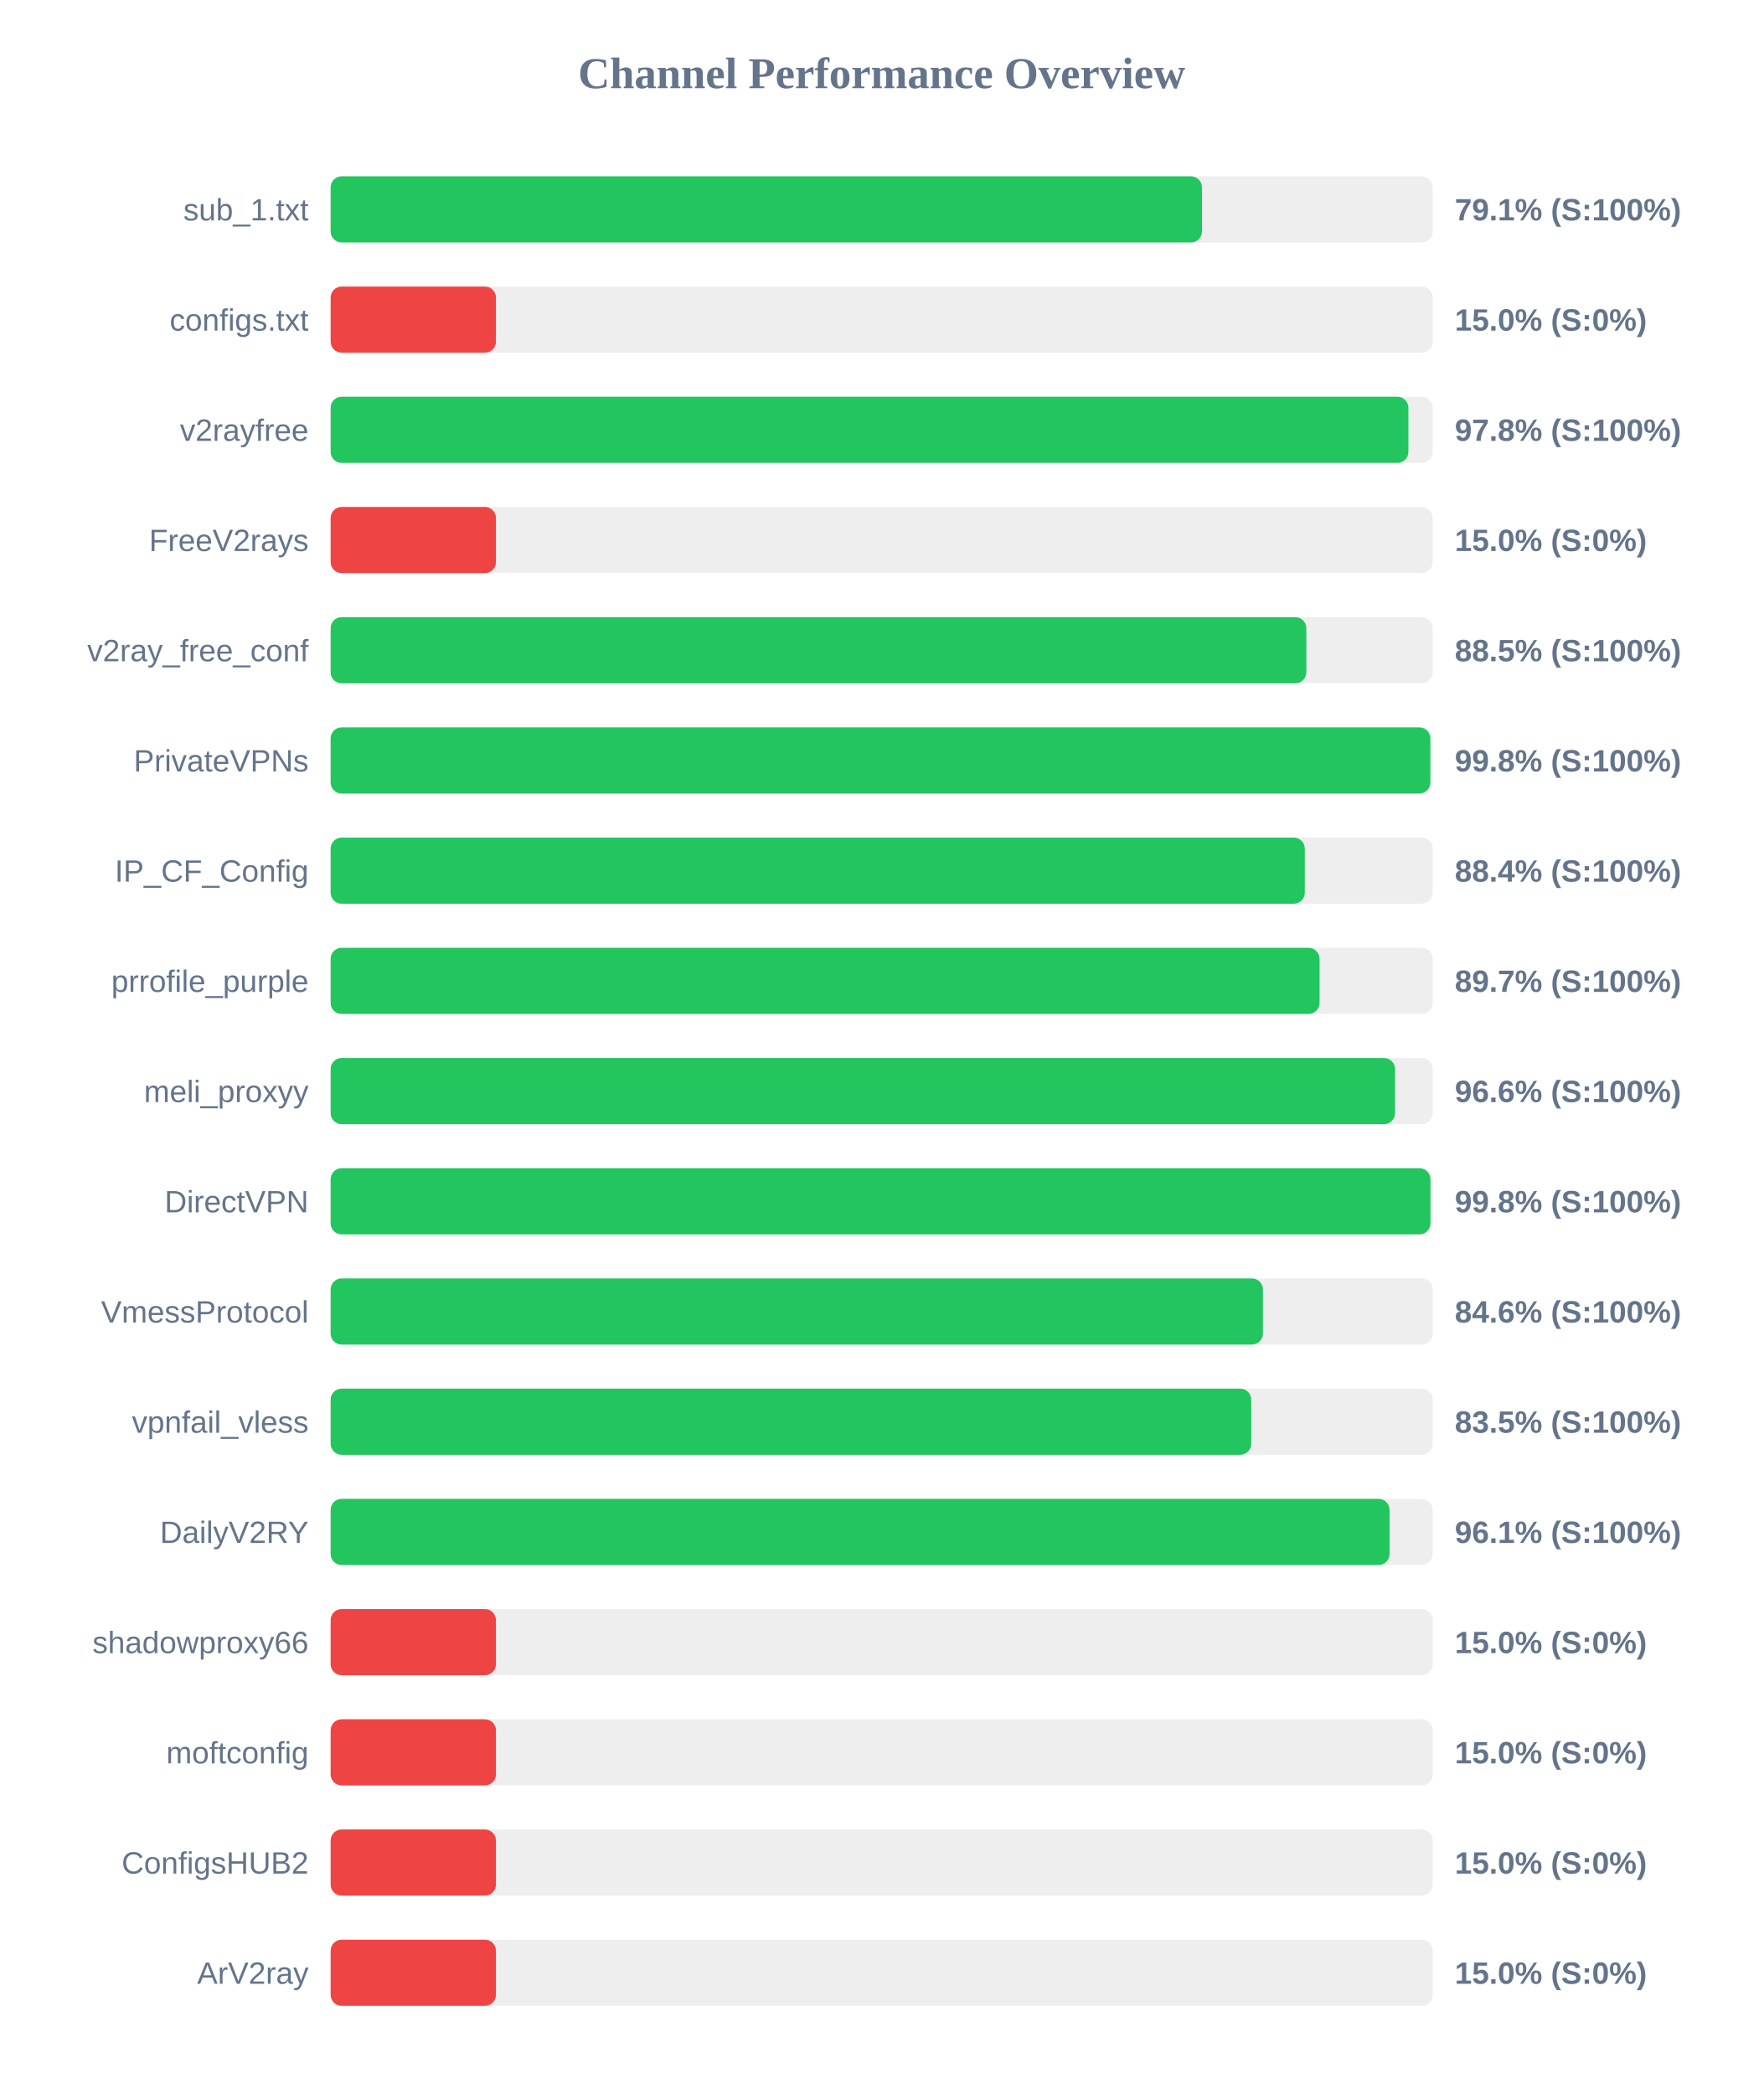
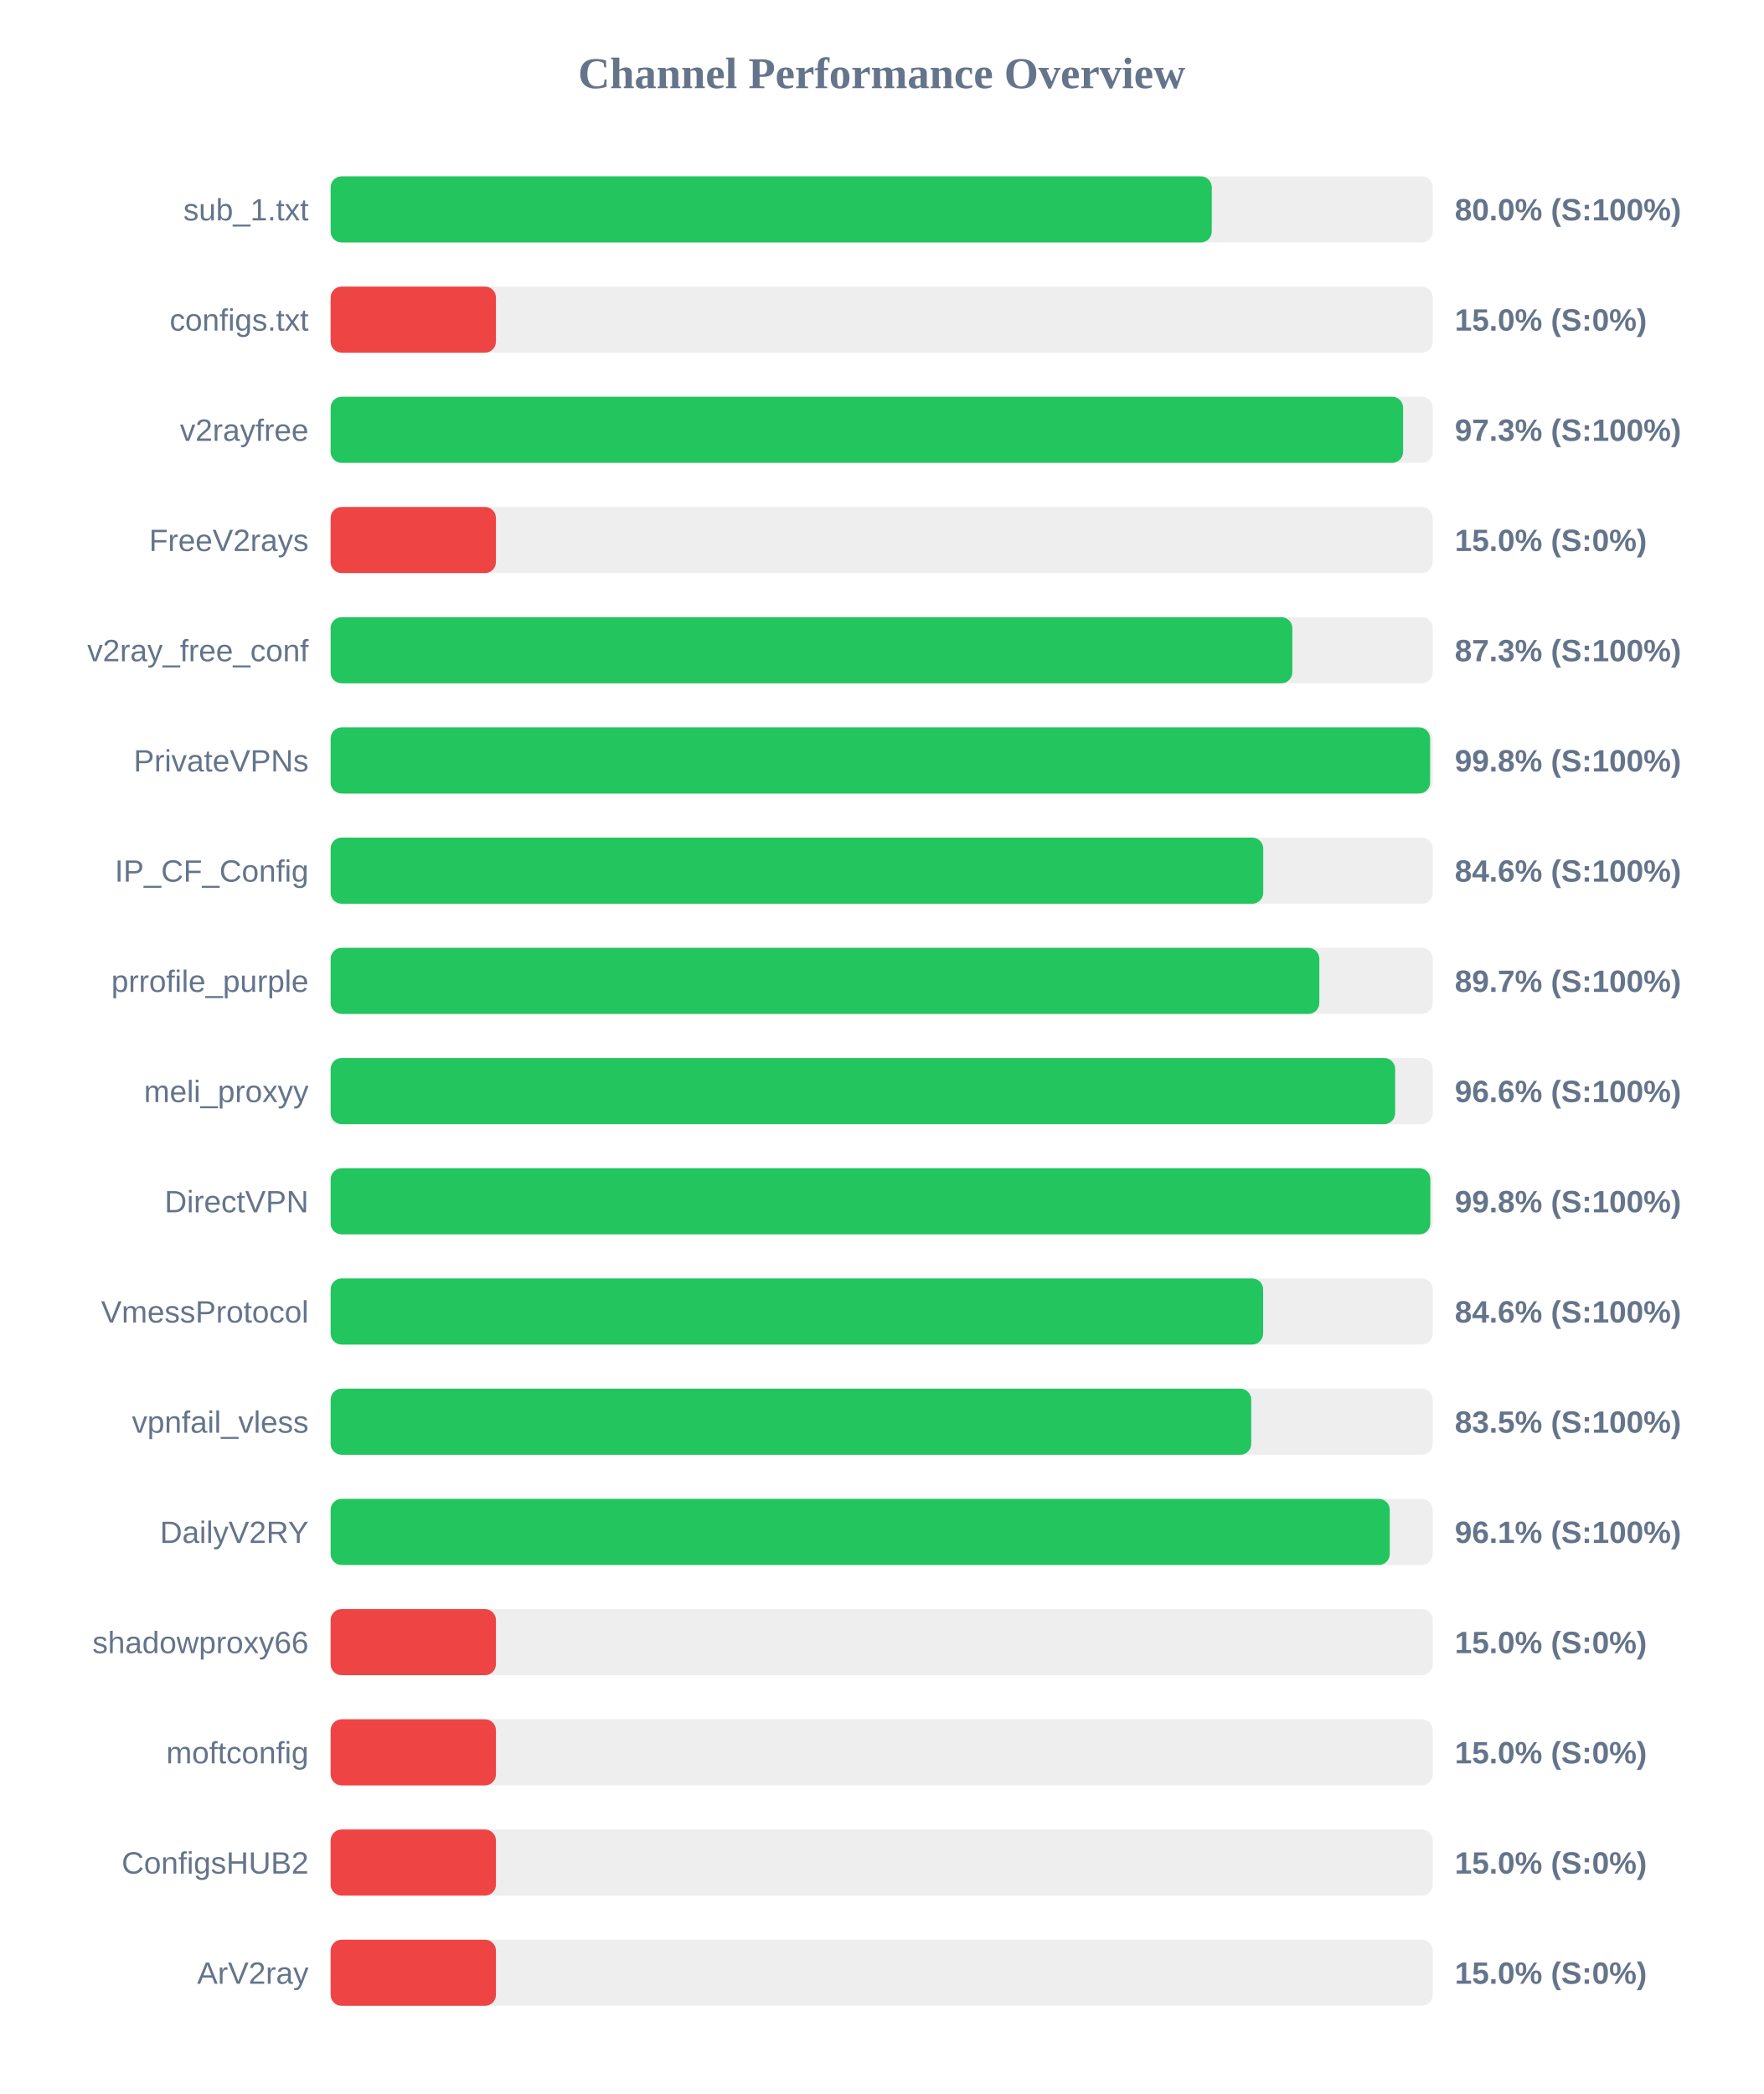
<svg xmlns="http://www.w3.org/2000/svg" width="800" height="950" version="1.1">
  <style>
        .row { font: 14px Arial; fill: #64748b; }
        .score { font: bold 14px Arial; fill: #64748b; }
    </style>
  <text x="400" y="40" text-anchor="middle" font-size="20px" font-weight="bold" fill="#64748b">Channel Performance Overview</text>
  <rect x="150" y="80" width="500" height="30" fill="#eee" rx="5" />
-   <rect x="150" y="80" width="395.3" height="30" fill="#22c55e" rx="5" />
+   <rect x="150" y="80" width="399.75" height="30" fill="#22c55e" rx="5" />
  <text x="140" y="100" text-anchor="end" class="row">sub_1.txt</text>
-   <text x="660" y="100" text-anchor="start" class="score">79.1% (S:100%)</text>
+   <text x="660" y="100" text-anchor="start" class="score">80.0% (S:100%)</text>
  <rect x="150" y="130" width="500" height="30" fill="#eee" rx="5" />
  <rect x="150" y="130" width="75.0" height="30" fill="#ef4444" rx="5" />
  <text x="140" y="150" text-anchor="end" class="row">configs.txt</text>
  <text x="660" y="150" text-anchor="start" class="score">15.0% (S:0%)</text>
  <rect x="150" y="180" width="500" height="30" fill="#eee" rx="5" />
-   <rect x="150" y="180" width="488.95" height="30" fill="#22c55e" rx="5" />
+   <rect x="150" y="180" width="486.55" height="30" fill="#22c55e" rx="5" />
  <text x="140" y="200" text-anchor="end" class="row">v2rayfree</text>
-   <text x="660" y="200" text-anchor="start" class="score">97.8% (S:100%)</text>
+   <text x="660" y="200" text-anchor="start" class="score">97.3% (S:100%)</text>
  <rect x="150" y="230" width="500" height="30" fill="#eee" rx="5" />
  <rect x="150" y="230" width="75.0" height="30" fill="#ef4444" rx="5" />
  <text x="140" y="250" text-anchor="end" class="row">FreeV2rays</text>
  <text x="660" y="250" text-anchor="start" class="score">15.0% (S:0%)</text>
  <rect x="150" y="280" width="500" height="30" fill="#eee" rx="5" />
-   <rect x="150" y="280" width="442.65" height="30" fill="#22c55e" rx="5" />
+   <rect x="150" y="280" width="436.3" height="30" fill="#22c55e" rx="5" />
  <text x="140" y="300" text-anchor="end" class="row">v2ray_free_conf</text>
-   <text x="660" y="300" text-anchor="start" class="score">88.5% (S:100%)</text>
+   <text x="660" y="300" text-anchor="start" class="score">87.3% (S:100%)</text>
  <rect x="150" y="330" width="500" height="30" fill="#eee" rx="5" />
-   <rect x="150" y="330" width="498.9" height="30" fill="#22c55e" rx="5" />
+   <rect x="150" y="330" width="498.8" height="30" fill="#22c55e" rx="5" />
  <text x="140" y="350" text-anchor="end" class="row">PrivateVPNs</text>
  <text x="660" y="350" text-anchor="start" class="score">99.8% (S:100%)</text>
  <rect x="150" y="380" width="500" height="30" fill="#eee" rx="5" />
-   <rect x="150" y="380" width="441.95" height="30" fill="#22c55e" rx="5" />
+   <rect x="150" y="380" width="423.1" height="30" fill="#22c55e" rx="5" />
  <text x="140" y="400" text-anchor="end" class="row">IP_CF_Config</text>
-   <text x="660" y="400" text-anchor="start" class="score">88.4% (S:100%)</text>
+   <text x="660" y="400" text-anchor="start" class="score">84.6% (S:100%)</text>
  <rect x="150" y="430" width="500" height="30" fill="#eee" rx="5" />
-   <rect x="150" y="430" width="448.65" height="30" fill="#22c55e" rx="5" />
+   <rect x="150" y="430" width="448.55" height="30" fill="#22c55e" rx="5" />
  <text x="140" y="450" text-anchor="end" class="row">prrofile_purple</text>
  <text x="660" y="450" text-anchor="start" class="score">89.7% (S:100%)</text>
  <rect x="150" y="480" width="500" height="30" fill="#eee" rx="5" />
-   <rect x="150" y="480" width="482.9" height="30" fill="#22c55e" rx="5" />
+   <rect x="150" y="480" width="482.95" height="30" fill="#22c55e" rx="5" />
  <text x="140" y="500" text-anchor="end" class="row">meli_proxyy</text>
  <text x="660" y="500" text-anchor="start" class="score">96.6% (S:100%)</text>
  <rect x="150" y="530" width="500" height="30" fill="#eee" rx="5" />
-   <rect x="150" y="530" width="498.95" height="30" fill="#22c55e" rx="5" />
+   <rect x="150" y="530" width="498.9" height="30" fill="#22c55e" rx="5" />
  <text x="140" y="550" text-anchor="end" class="row">DirectVPN</text>
  <text x="660" y="550" text-anchor="start" class="score">99.8% (S:100%)</text>
  <rect x="150" y="580" width="500" height="30" fill="#eee" rx="5" />
-   <rect x="150" y="580" width="422.95" height="30" fill="#22c55e" rx="5" />
+   <rect x="150" y="580" width="423.05" height="30" fill="#22c55e" rx="5" />
  <text x="140" y="600" text-anchor="end" class="row">VmessProtocol</text>
  <text x="660" y="600" text-anchor="start" class="score">84.6% (S:100%)</text>
  <rect x="150" y="630" width="500" height="30" fill="#eee" rx="5" />
  <rect x="150" y="630" width="417.65" height="30" fill="#22c55e" rx="5" />
  <text x="140" y="650" text-anchor="end" class="row">vpnfail_vless</text>
  <text x="660" y="650" text-anchor="start" class="score">83.5% (S:100%)</text>
  <rect x="150" y="680" width="500" height="30" fill="#eee" rx="5" />
-   <rect x="150" y="680" width="480.4" height="30" fill="#22c55e" rx="5" />
+   <rect x="150" y="680" width="480.5" height="30" fill="#22c55e" rx="5" />
  <text x="140" y="700" text-anchor="end" class="row">DailyV2RY</text>
  <text x="660" y="700" text-anchor="start" class="score">96.1% (S:100%)</text>
  <rect x="150" y="730" width="500" height="30" fill="#eee" rx="5" />
  <rect x="150" y="730" width="75.0" height="30" fill="#ef4444" rx="5" />
  <text x="140" y="750" text-anchor="end" class="row">shadowproxy66</text>
  <text x="660" y="750" text-anchor="start" class="score">15.0% (S:0%)</text>
  <rect x="150" y="780" width="500" height="30" fill="#eee" rx="5" />
  <rect x="150" y="780" width="75.0" height="30" fill="#ef4444" rx="5" />
  <text x="140" y="800" text-anchor="end" class="row">moftconfig</text>
  <text x="660" y="800" text-anchor="start" class="score">15.0% (S:0%)</text>
  <rect x="150" y="830" width="500" height="30" fill="#eee" rx="5" />
  <rect x="150" y="830" width="75.0" height="30" fill="#ef4444" rx="5" />
  <text x="140" y="850" text-anchor="end" class="row">ConfigsHUB2</text>
  <text x="660" y="850" text-anchor="start" class="score">15.0% (S:0%)</text>
  <rect x="150" y="880" width="500" height="30" fill="#eee" rx="5" />
  <rect x="150" y="880" width="75.0" height="30" fill="#ef4444" rx="5" />
  <text x="140" y="900" text-anchor="end" class="row">ArV2ray</text>
  <text x="660" y="900" text-anchor="start" class="score">15.0% (S:0%)</text>
</svg>
